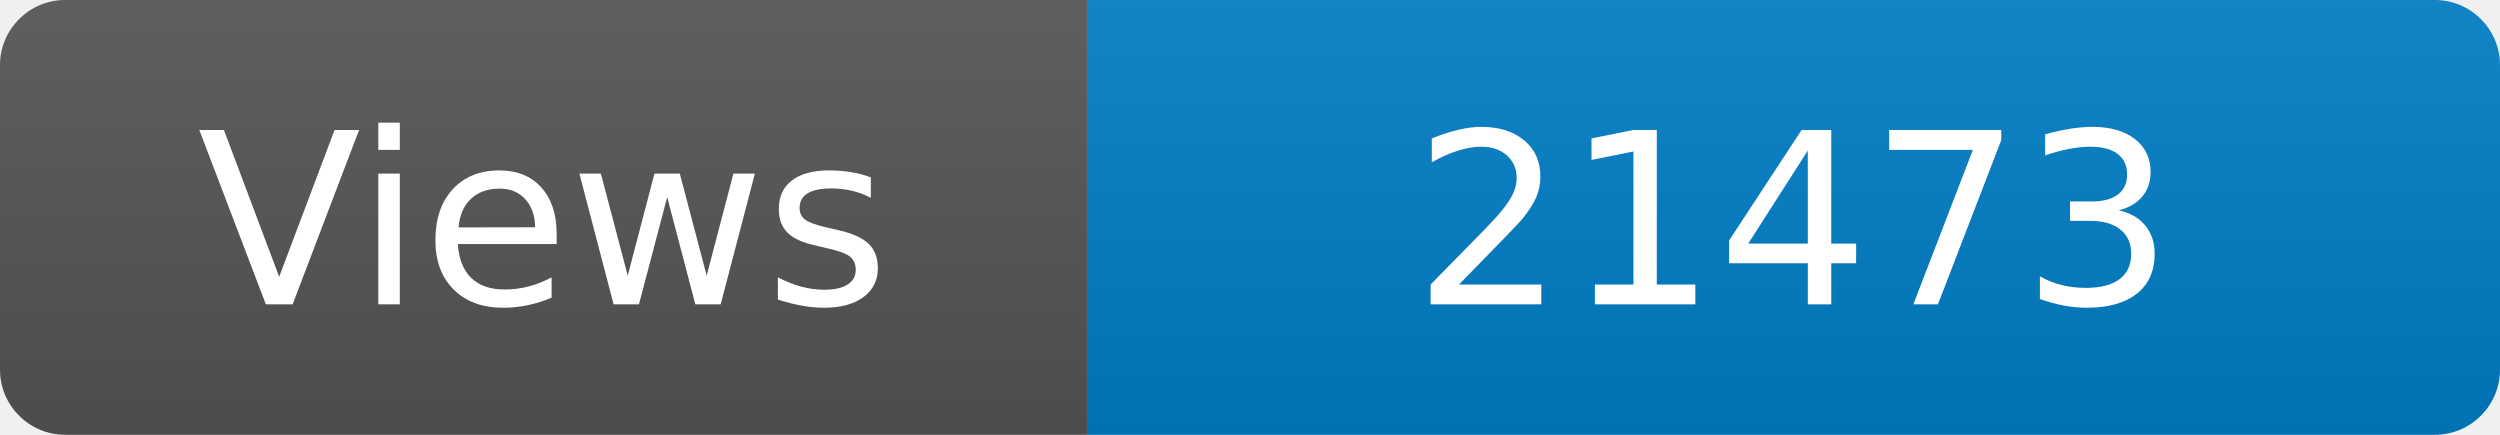
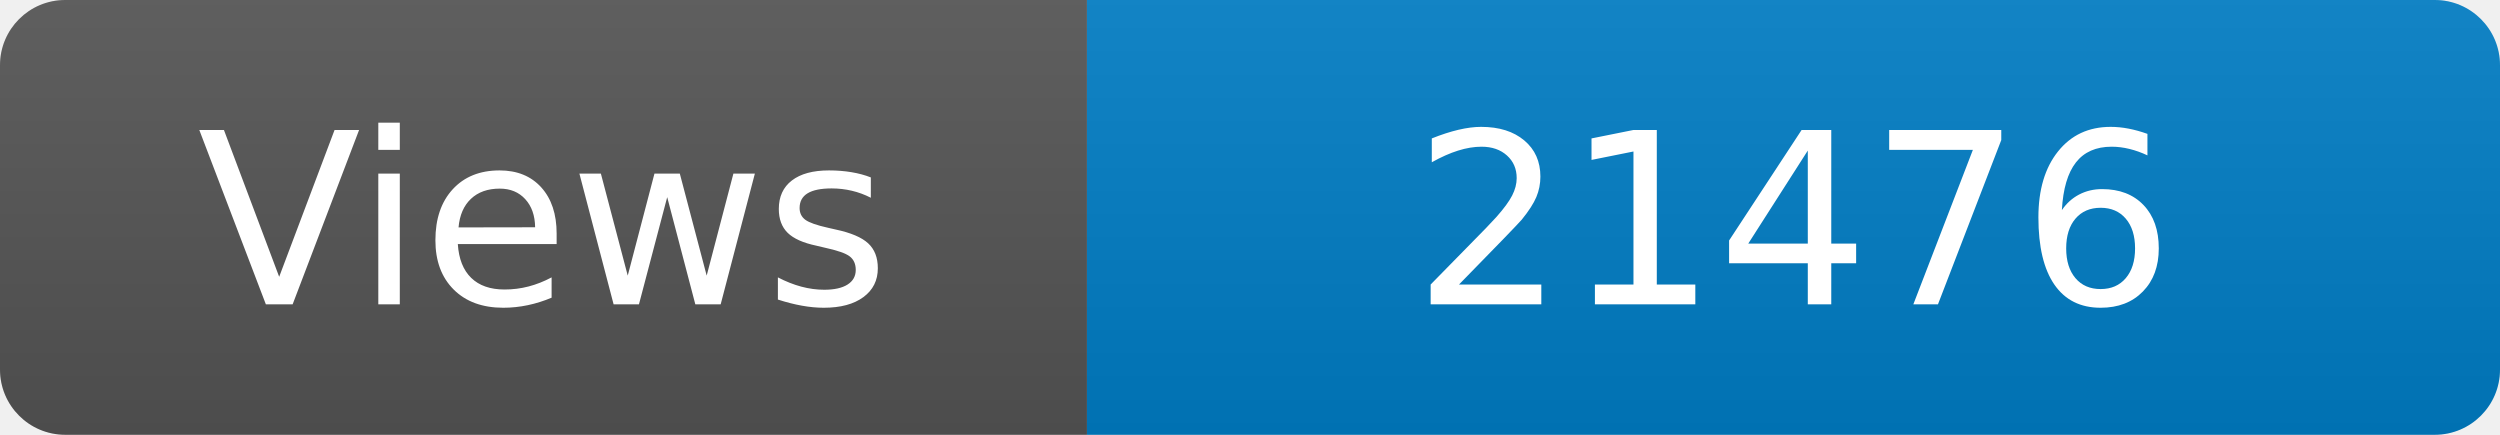
<svg xmlns="http://www.w3.org/2000/svg" width="115" height="20" role="img" aria-label="Maintained?: yes">
  <linearGradient id="s" x2="0" y2="100%">
    <stop offset="0" stop-color="#bbb" stop-opacity=".1" />
    <stop offset="1" stop-opacity=".1" />
  </linearGradient>
  <clipPath id="r">
    <rect width="115" height="20" rx="3" fill="#fff" />
  </clipPath>
  <g clip-path="url(#r)">
    <rect width="50" height="20" fill="#555" />
    <rect x="50" width="160" height="20" fill="#007ec6" />
    <rect width="115" height="20" fill="url(#s)" />
  </g>
  <g fill="#fff" text-anchor="middle" font-family="Verdana,Geneva,DejaVu Sans,sans-serif" font-size="110">
    <text x="250" y="140" transform="scale(.1)" fill="#fff">Views</text>
-     <text x="825" y="140" transform="scale(.1)" fill="#fff">21473</text>
+     <text x="825" y="140" transform="scale(.1)" fill="#fff">21476</text>
  </g>
</svg>
